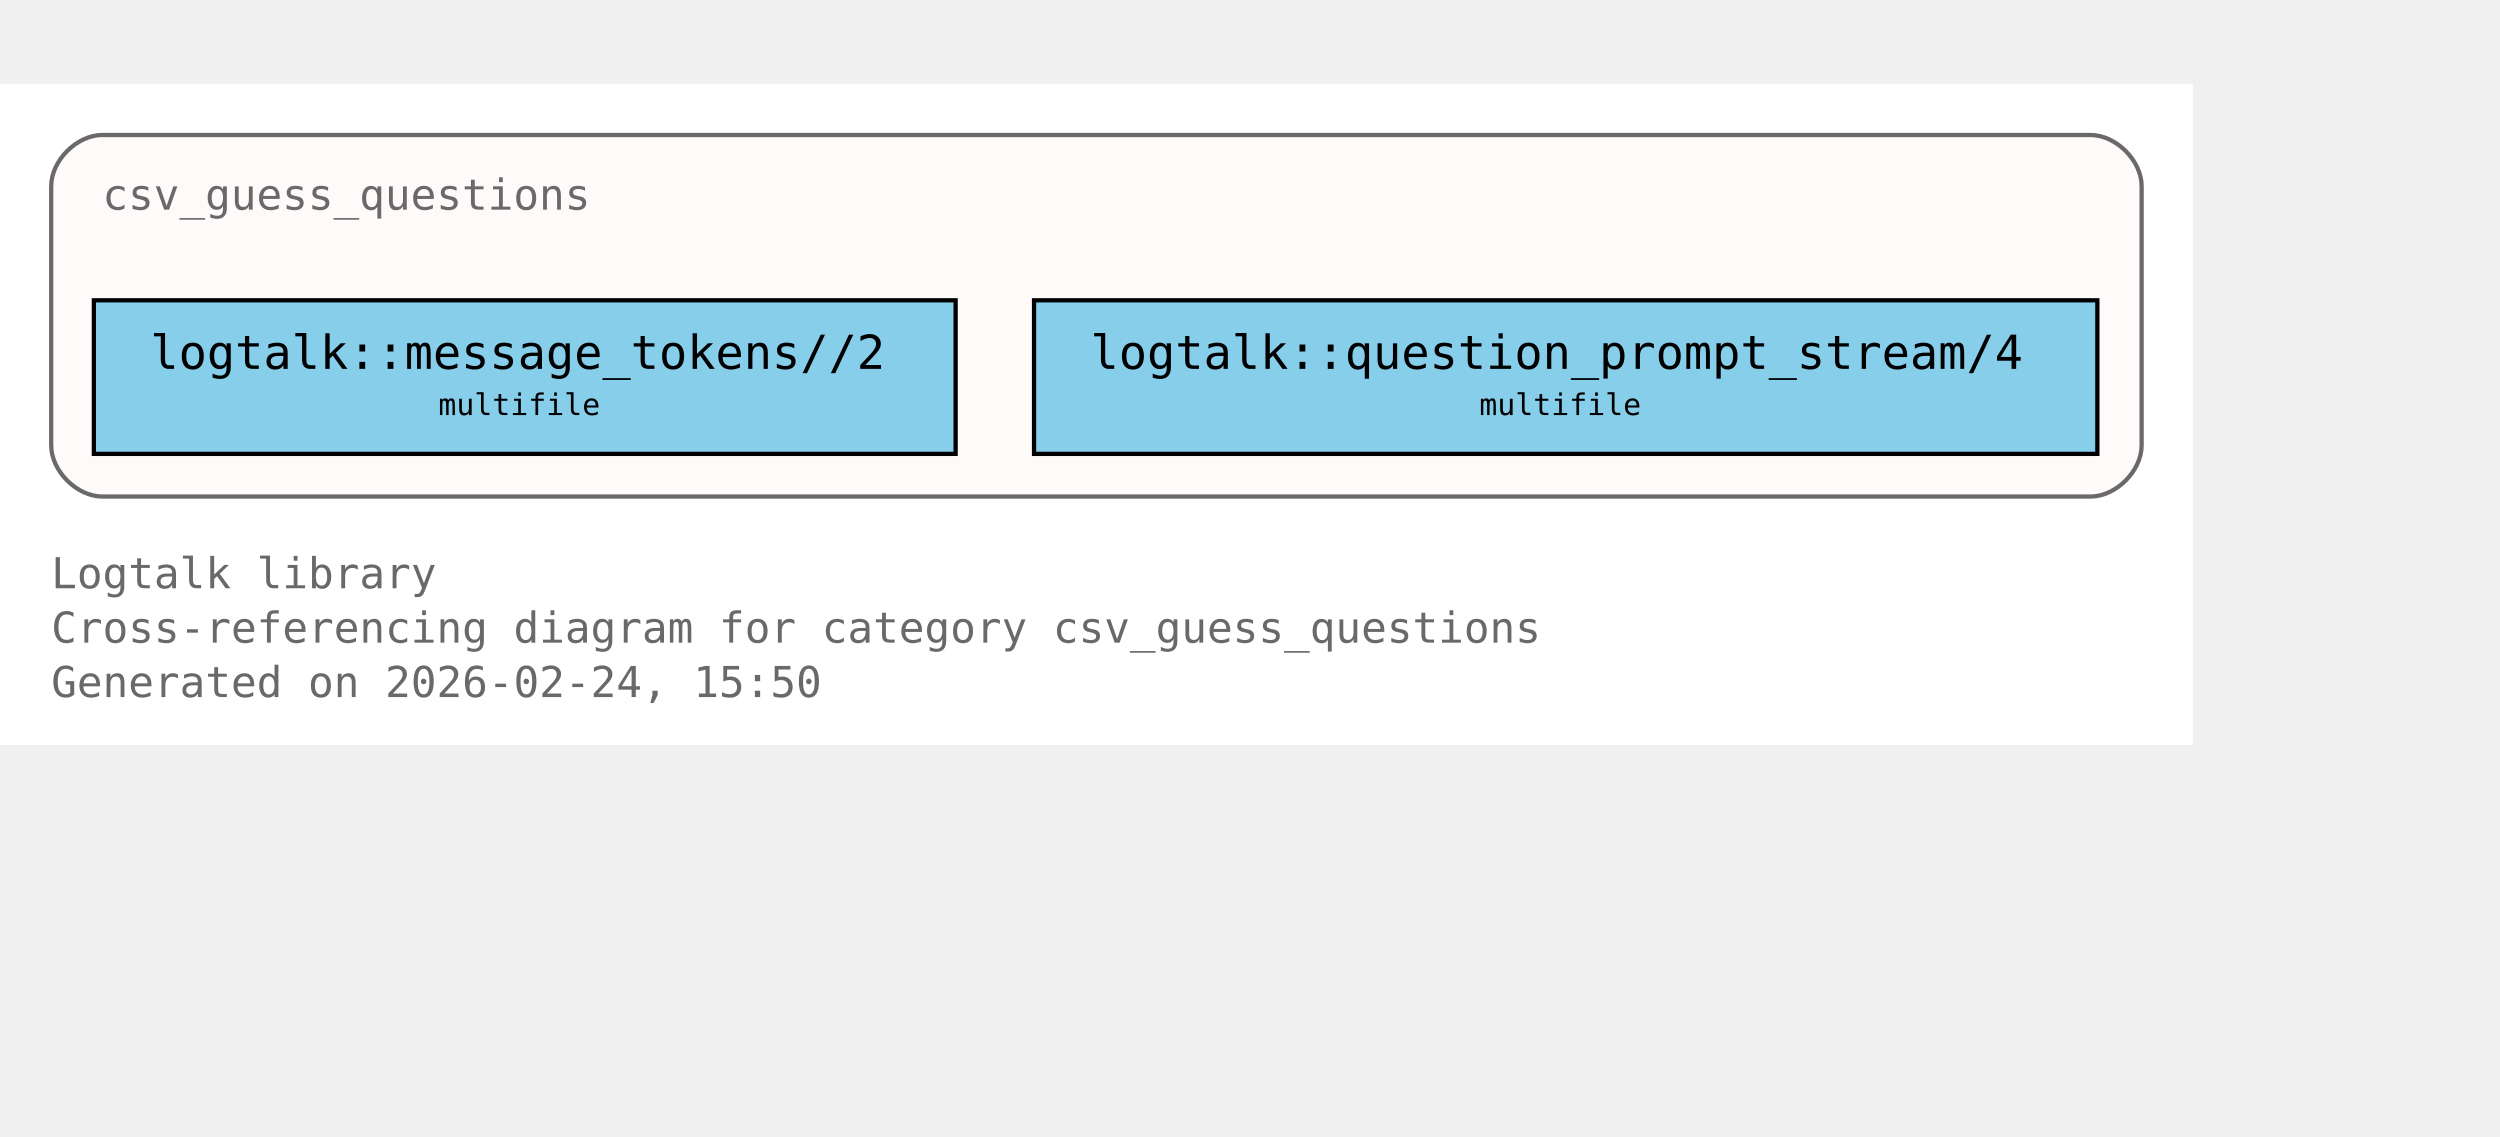
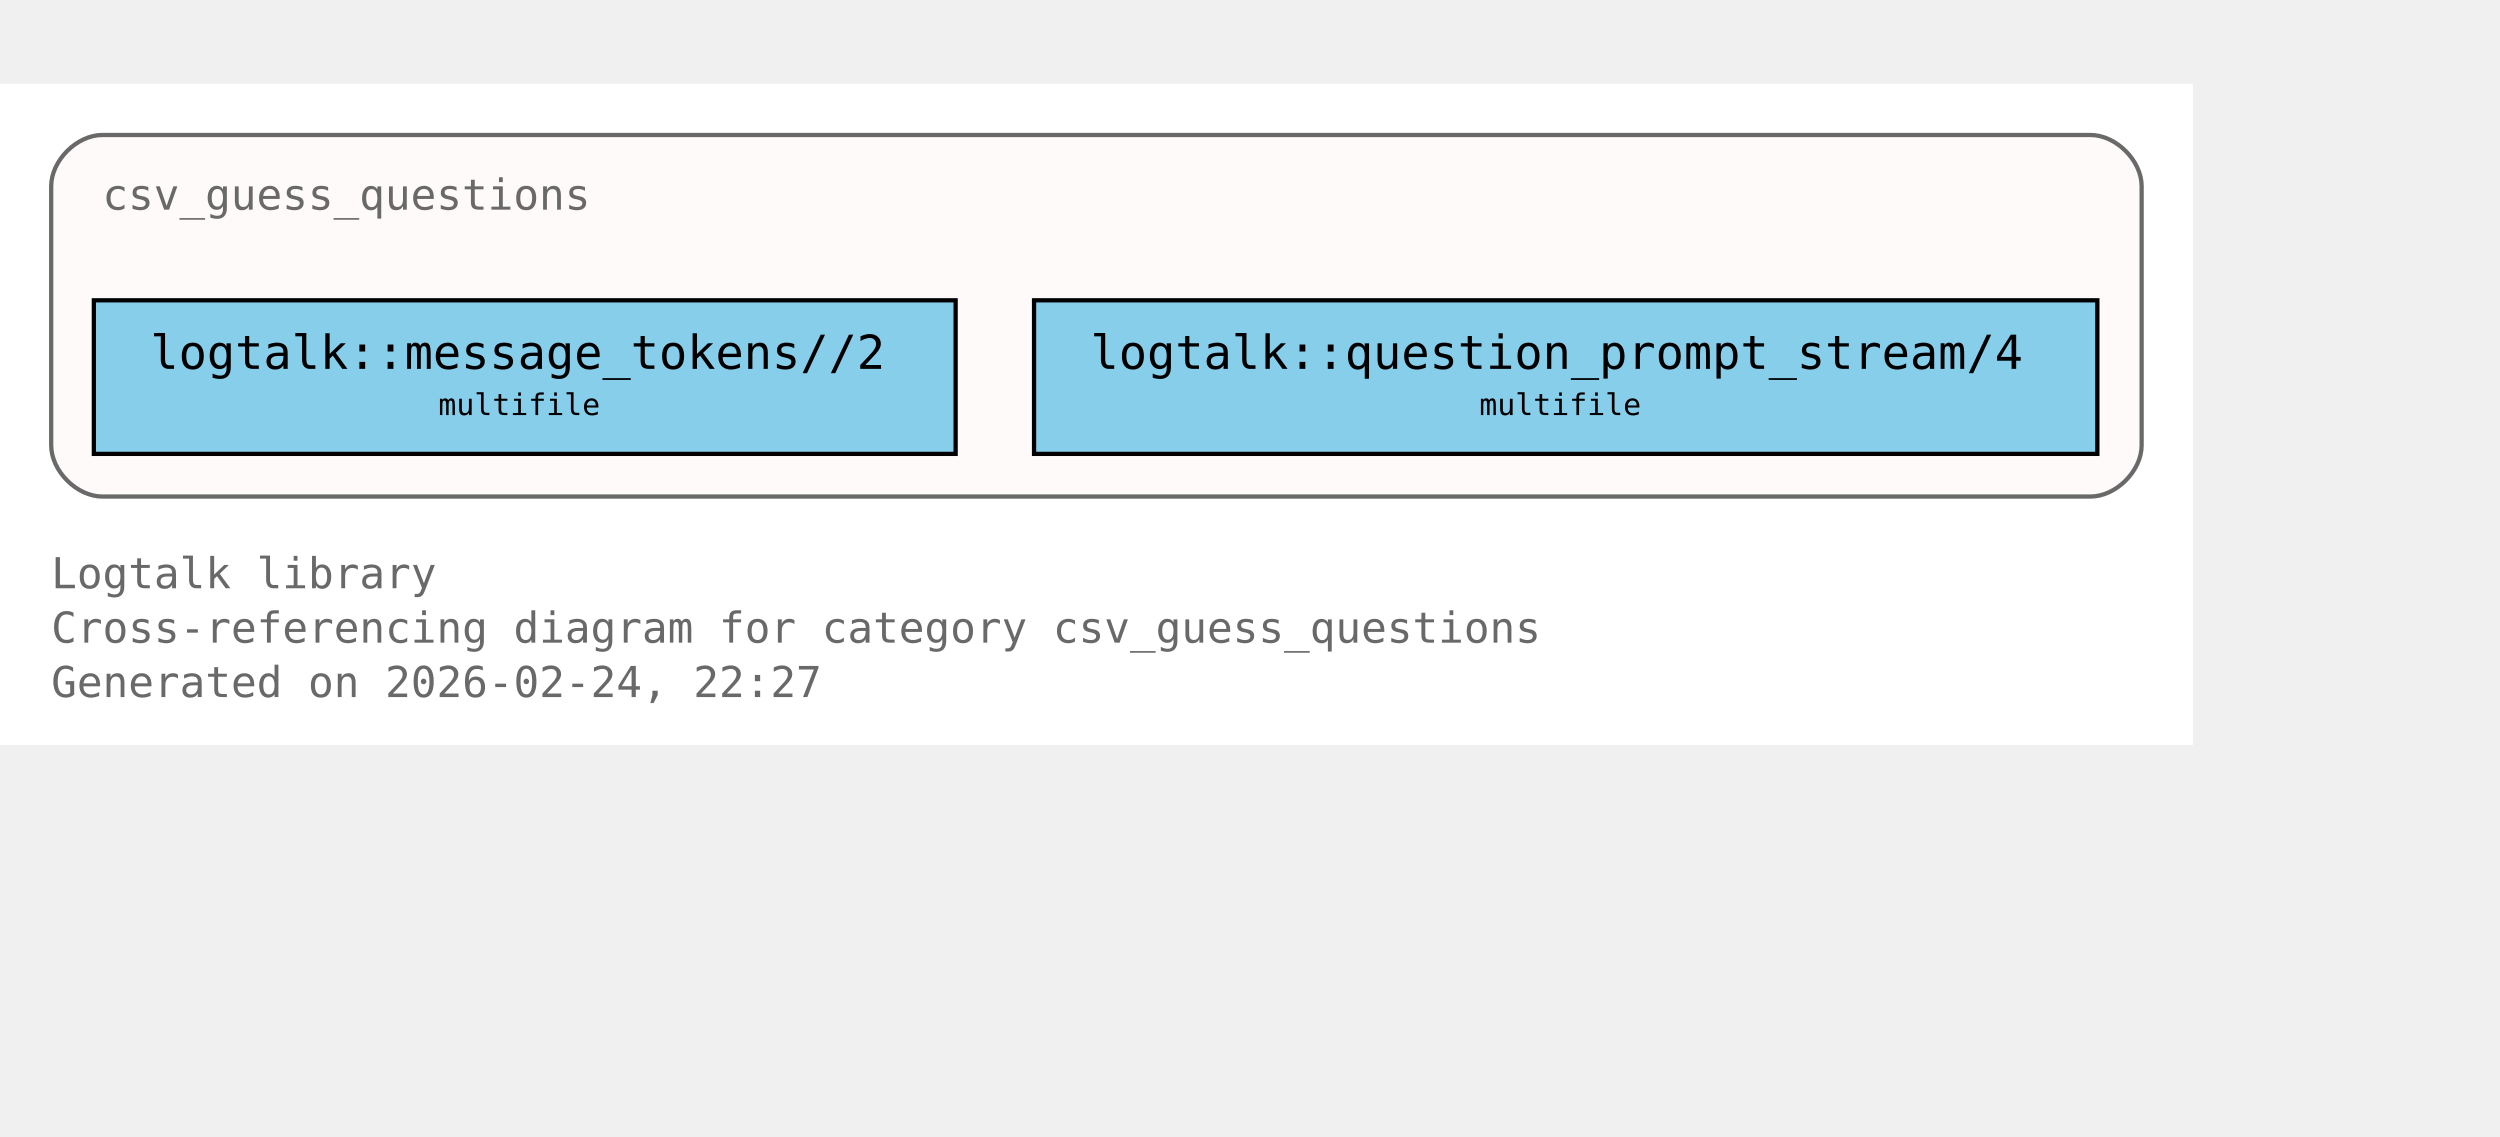
<svg xmlns="http://www.w3.org/2000/svg" xmlns:xlink="http://www.w3.org/1999/xlink" width="658pt" height="299pt" viewBox="72.00 72.00 586.00 227.00">
  <g id="graph0" class="graph" transform="scale(1 1) rotate(0) translate(76 223)">
    <polygon fill="white" stroke="none" points="-4,4 -4,-151 510,-151 510,4 -4,4" />
    <text xml:space="preserve" text-anchor="start" x="8" y="-32.75" font-family="Monospace" font-size="10.00" fill="dimgray">Logtalk library</text>
    <text xml:space="preserve" text-anchor="start" x="8" y="-20" font-family="Monospace" font-size="10.00" fill="dimgray">Cross-referencing diagram for category csv_guess_questions</text>
-     <text xml:space="preserve" text-anchor="start" x="8" y="-7.25" font-family="Monospace" font-size="10.00" fill="dimgray">Generated on 2026-02-24, 15:50</text>
+     <text xml:space="preserve" text-anchor="start" x="8" y="-7.25" font-family="Monospace" font-size="10.00" fill="dimgray">Generated on 2026-02-24, 22:27</text>
    <g id="clust1" class="cluster">
      <g id="a_clust1">
        <a xlink:title="csv_guess_questions">
          <path fill="snow" stroke="dimgray" d="M20,-54.25C20,-54.25 486,-54.25 486,-54.25 492,-54.25 498,-60.25 498,-66.25 498,-66.25 498,-127 498,-127 498,-133 492,-139 486,-139 486,-139 20,-139 20,-139 14,-139 8,-133 8,-127 8,-127 8,-66.25 8,-66.25 8,-60.25 14,-54.25 20,-54.25" />
          <g id="a_clust1_0">
-             <a xlink:href="https://github.com/LogtalkDotOrg/logtalk3/tree/b995ea413e580e259723378ab955c55487f79485/library/csv/csv_guess_questions.lgt#L22" xlink:title="https://github.com/LogtalkDotOrg/logtalk3/tree/b995ea413e580e259723378ab955c55487f79485/library/csv/csv_guess_questions.lgt#L22">
+             <a xlink:href="https://github.com/LogtalkDotOrg/logtalk3/tree/2760415c44dd11b226ff16896a1c17925a972851/library/csv/csv_guess_questions.lgt#L22" xlink:title="https://github.com/LogtalkDotOrg/logtalk3/tree/2760415c44dd11b226ff16896a1c17925a972851/library/csv/csv_guess_questions.lgt#L22">
              <text xml:space="preserve" text-anchor="start" x="20" y="-121.5" font-family="Monospace" font-size="10.00" fill="dimgray">csv_guess_questions</text>
            </a>
          </g>
        </a>
      </g>
    </g>
    <g id="node1" class="node">
      <polygon fill="skyblue" stroke="black" points="220,-100.25 18,-100.25 18,-64.25 220,-64.25 220,-100.25" />
      <text xml:space="preserve" text-anchor="start" x="26" y="-84.95" font-family="Monospace" font-size="9.00"> </text>
      <g id="a_node1_1">
-         <a xlink:href="https://github.com/LogtalkDotOrg/logtalk3/tree/b995ea413e580e259723378ab955c55487f79485/library/csv/csv_guess_questions.lgt#L36" xlink:title="https://github.com/LogtalkDotOrg/logtalk3/tree/b995ea413e580e259723378ab955c55487f79485/library/csv/csv_guess_questions.lgt#L36">
+         <a xlink:href="https://github.com/LogtalkDotOrg/logtalk3/tree/2760415c44dd11b226ff16896a1c17925a972851/library/csv/csv_guess_questions.lgt#L36" xlink:title="https://github.com/LogtalkDotOrg/logtalk3/tree/2760415c44dd11b226ff16896a1c17925a972851/library/csv/csv_guess_questions.lgt#L36">
          <text xml:space="preserve" text-anchor="start" x="31.25" y="-84.17" font-family="Monospace" font-size="11.00">logtalk::message_tokens//2</text>
        </a>
      </g>
      <text xml:space="preserve" text-anchor="start" x="206.75" y="-84.95" font-family="Monospace" font-size="9.00"> </text>
      <text xml:space="preserve" text-anchor="start" x="26" y="-72.58" font-family="Monospace" font-size="9.00"> </text>
      <text xml:space="preserve" text-anchor="start" x="98.75" y="-73.35" font-family="Monospace" font-size="7.00">multifile</text>
      <text xml:space="preserve" text-anchor="start" x="206.75" y="-72.58" font-family="Monospace" font-size="9.00"> </text>
    </g>
    <g id="node2" class="node">
      <polygon fill="skyblue" stroke="black" points="487.62,-100.25 238.38,-100.25 238.38,-64.25 487.62,-64.25 487.62,-100.25" />
      <text xml:space="preserve" text-anchor="start" x="246.38" y="-84.95" font-family="Monospace" font-size="9.00"> </text>
      <g id="a_node2_2">
-         <a xlink:href="https://github.com/LogtalkDotOrg/logtalk3/tree/b995ea413e580e259723378ab955c55487f79485/library/csv/csv_guess_questions.lgt#L52" xlink:title="https://github.com/LogtalkDotOrg/logtalk3/tree/b995ea413e580e259723378ab955c55487f79485/library/csv/csv_guess_questions.lgt#L52">
+         <a xlink:href="https://github.com/LogtalkDotOrg/logtalk3/tree/2760415c44dd11b226ff16896a1c17925a972851/library/csv/csv_guess_questions.lgt#L52" xlink:title="https://github.com/LogtalkDotOrg/logtalk3/tree/2760415c44dd11b226ff16896a1c17925a972851/library/csv/csv_guess_questions.lgt#L52">
          <text xml:space="preserve" text-anchor="start" x="251.62" y="-84.17" font-family="Monospace" font-size="11.00">logtalk::question_prompt_stream/4</text>
        </a>
      </g>
      <text xml:space="preserve" text-anchor="start" x="474.38" y="-84.95" font-family="Monospace" font-size="9.00"> </text>
      <text xml:space="preserve" text-anchor="start" x="246.38" y="-72.58" font-family="Monospace" font-size="9.00"> </text>
      <text xml:space="preserve" text-anchor="start" x="342.75" y="-73.35" font-family="Monospace" font-size="7.00">multifile</text>
      <text xml:space="preserve" text-anchor="start" x="474.38" y="-72.58" font-family="Monospace" font-size="9.00"> </text>
    </g>
  </g>
</svg>
